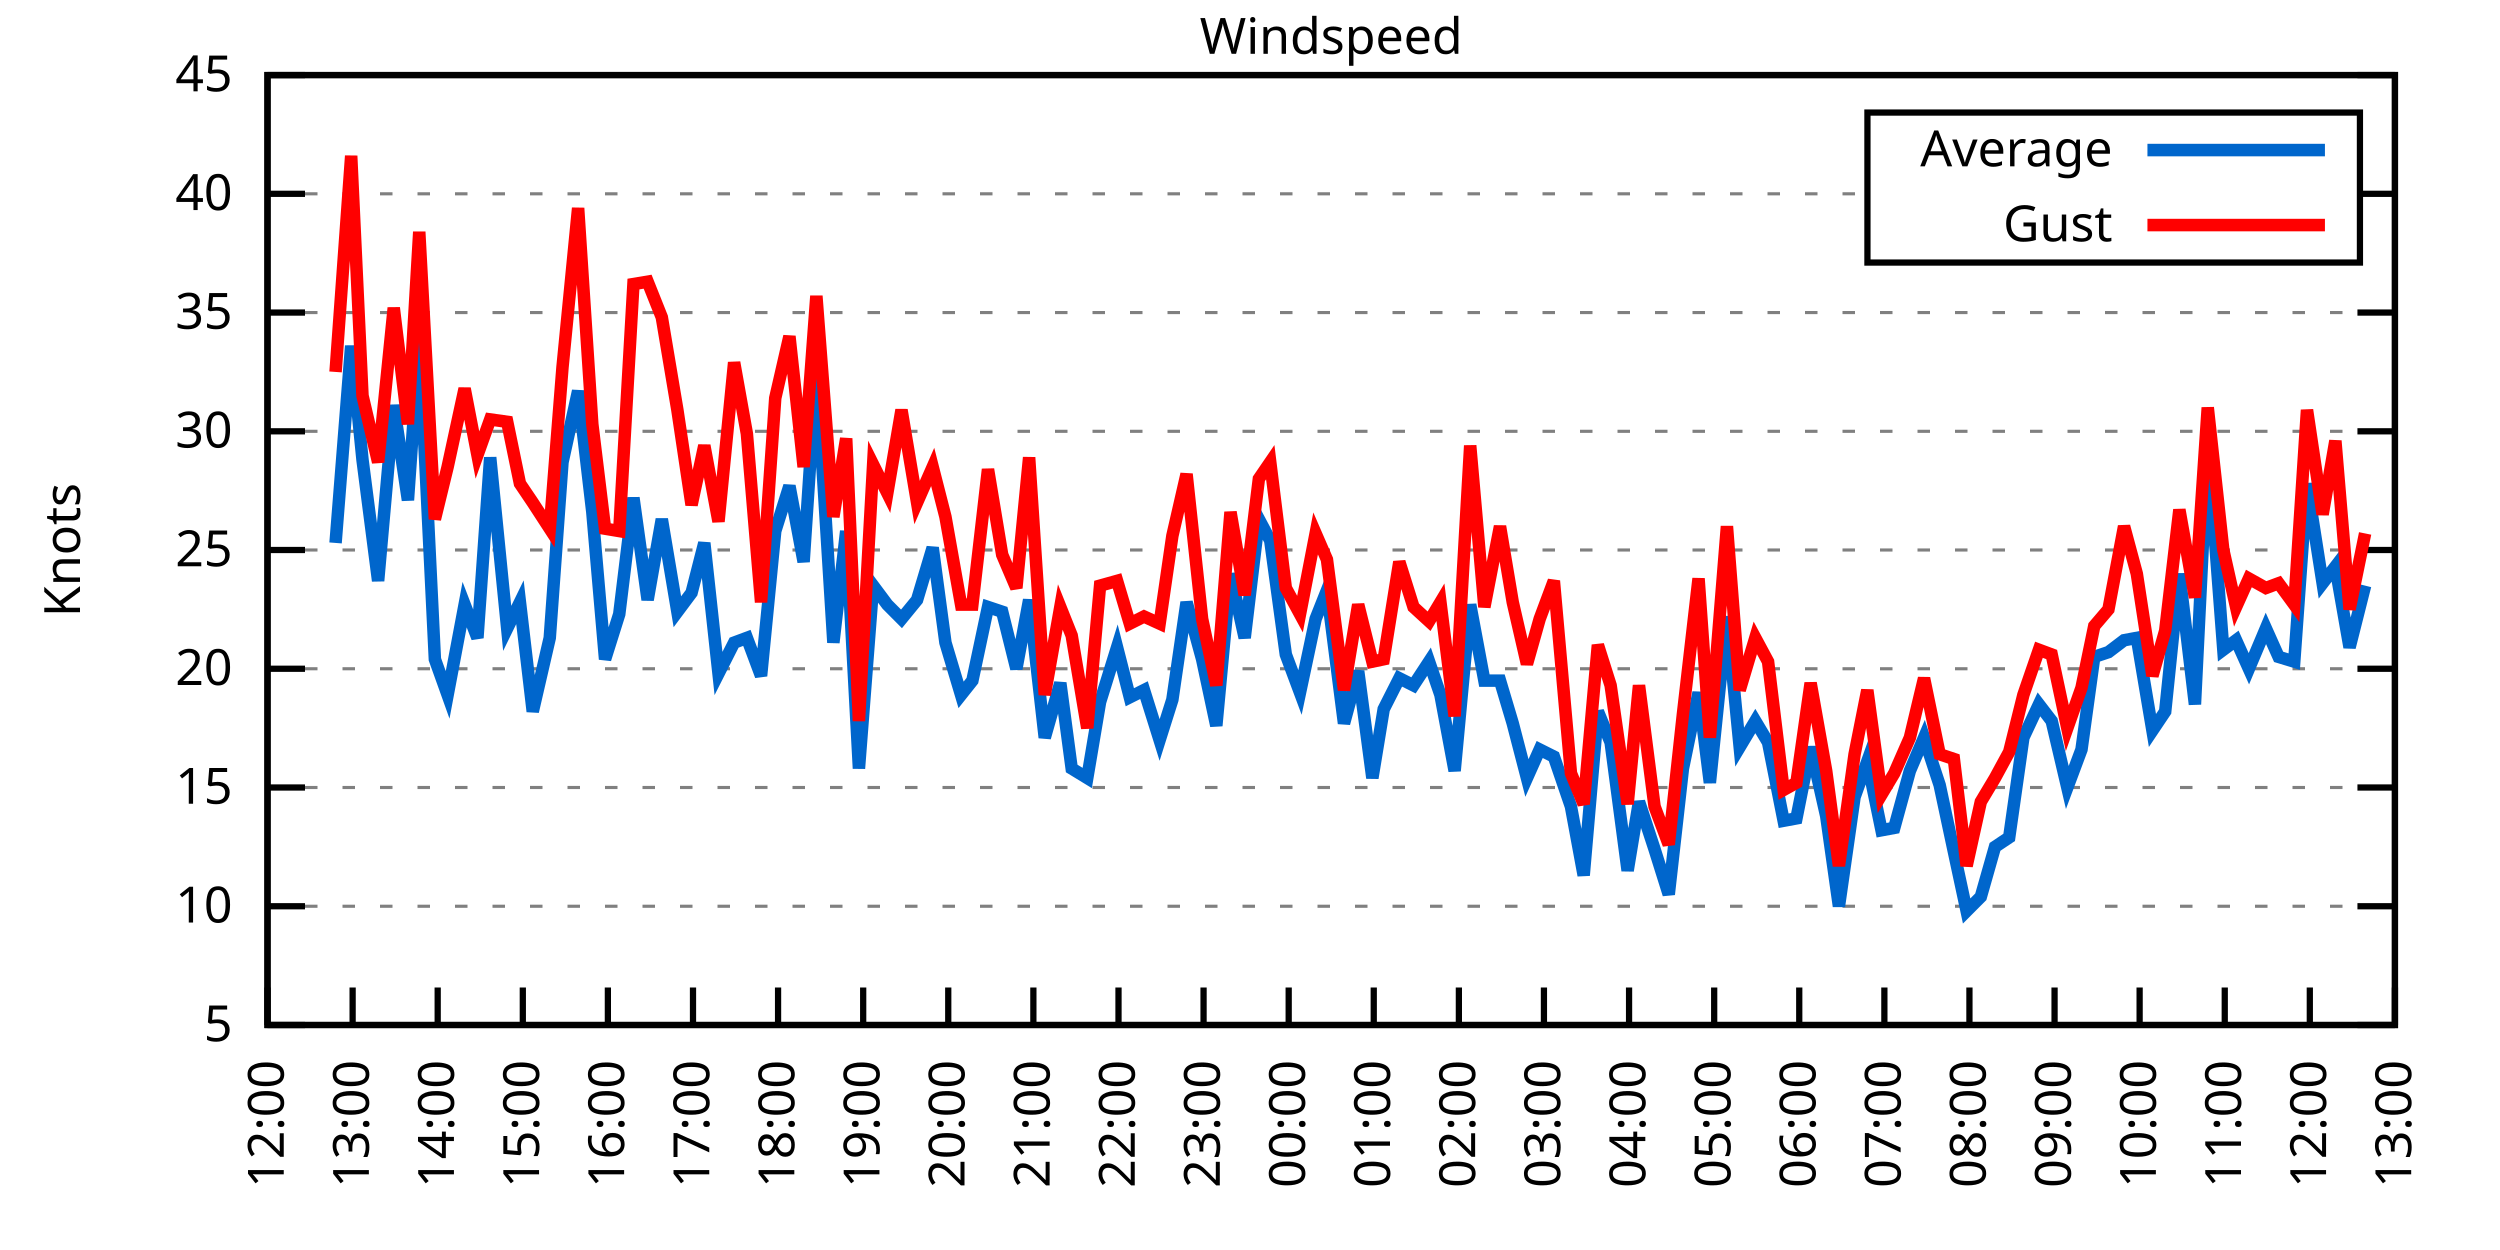
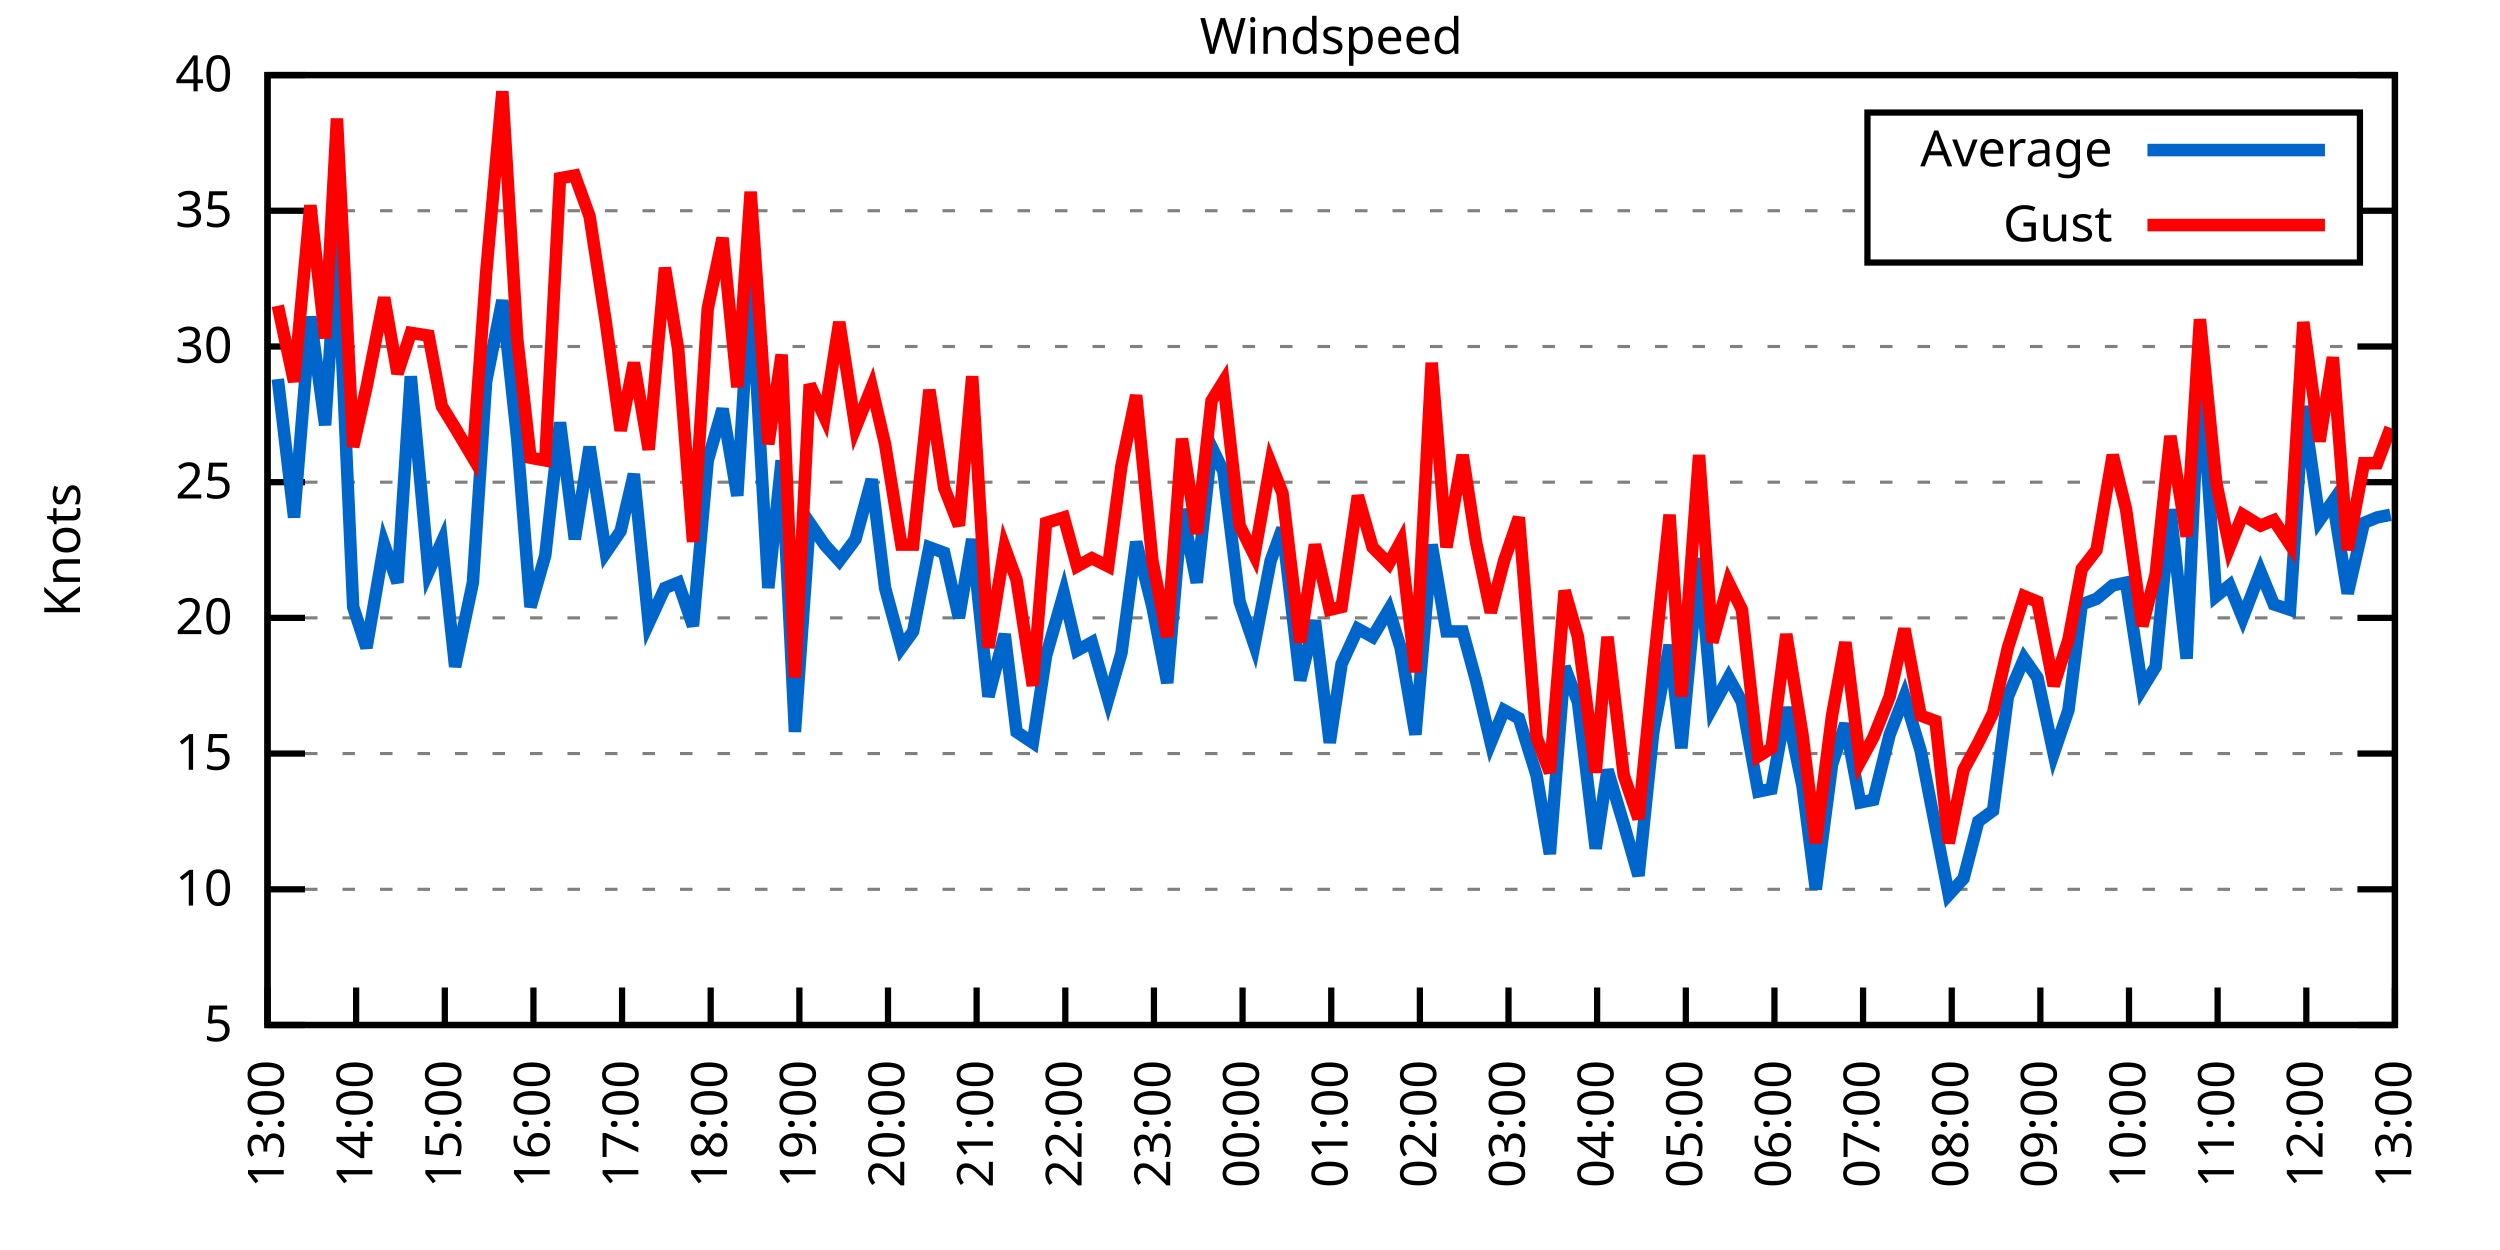
<svg xmlns="http://www.w3.org/2000/svg" xmlns:xlink="http://www.w3.org/1999/xlink" width="400" height="200" viewBox="0 0 400 200">
  <g id="gnuplot_canvas">
    <rect x="0" y="0" width="400" height="200" fill="none" />
    <defs>
      <circle id="gpDot" r="0.5" stroke-width="0.5" stroke="currentColor" />
      <path id="gpPt0" stroke-width="0.333" stroke="currentColor" d="M-1,0 h2 M0,-1 v2" />
      <path id="gpPt1" stroke-width="0.333" stroke="currentColor" d="M-1,-1 L1,1 M1,-1 L-1,1" />
      <path id="gpPt2" stroke-width="0.333" stroke="currentColor" d="M-1,0 L1,0 M0,-1 L0,1 M-1,-1 L1,1 M-1,1 L1,-1" />
      <rect id="gpPt3" stroke-width="0.333" stroke="currentColor" x="-1" y="-1" width="2" height="2" />
      <rect id="gpPt4" stroke-width="0.333" stroke="currentColor" fill="currentColor" x="-1" y="-1" width="2" height="2" />
      <circle id="gpPt5" stroke-width="0.333" stroke="currentColor" cx="0" cy="0" r="1" />
      <use xlink:href="#gpPt5" id="gpPt6" fill="currentColor" stroke="none" />
      <path id="gpPt7" stroke-width="0.333" stroke="currentColor" d="M0,-1.33 L-1.33,0.67 L1.33,0.67 z" />
      <use xlink:href="#gpPt7" id="gpPt8" fill="currentColor" stroke="none" />
      <use xlink:href="#gpPt7" id="gpPt9" stroke="currentColor" transform="rotate(180)" />
      <use xlink:href="#gpPt9" id="gpPt10" fill="currentColor" stroke="none" />
      <use xlink:href="#gpPt3" id="gpPt11" stroke="currentColor" transform="rotate(45)" />
      <use xlink:href="#gpPt11" id="gpPt12" fill="currentColor" stroke="none" />
      <path id="gpPt13" stroke-width="0.333" stroke="currentColor" d="M0,1.330 L1.265,0.411 L0.782,-1.067 L-0.782,-1.076 L-1.265,0.411 z" />
      <use xlink:href="#gpPt13" id="gpPt14" fill="currentColor" stroke="none" />
      <filter id="textbox" filterUnits="objectBoundingBox" x="0" y="0" height="1" width="1">
        <feFlood flood-color="white" flood-opacity="1" result="bgnd" />
        <feComposite in="SourceGraphic" in2="bgnd" operator="atop" />
      </filter>
      <filter id="greybox" filterUnits="objectBoundingBox" x="0" y="0" height="1" width="1">
        <feFlood flood-color="lightgrey" flood-opacity="1" result="grey" />
        <feComposite in="SourceGraphic" in2="grey" operator="atop" />
      </filter>
    </defs>
    <g fill="none" color="white" stroke="currentColor" stroke-width="1.00" stroke-linecap="butt" stroke-linejoin="miter">
</g>
    <g fill="none" color="black" stroke="currentColor" stroke-width="1.00" stroke-linecap="butt" stroke-linejoin="miter">
      <g stroke="none" shape-rendering="crispEdges">
        <polygon fill="rgb(255, 255, 255)" points="42.80,164.00 383.18,164.00 383.18,12.02 42.80,12.02 " />
      </g>
    </g>
    <g fill="none" color="black" stroke="currentColor" stroke-width="1.00" stroke-linecap="butt" stroke-linejoin="miter">
</g>
    <g fill="none" color="black" stroke="black" stroke-width="0.50" stroke-linecap="butt" stroke-linejoin="miter">
</g>
    <g fill="none" color="gray" stroke="currentColor" stroke-width="0.50" stroke-linecap="butt" stroke-linejoin="miter">
      <path stroke="gray" stroke-dasharray="2,4" class="gridline" d="M42.80,164.00 L383.19,164.00  " />
    </g>
    <g fill="none" color="gray" stroke="gray" stroke-width="1.00" stroke-linecap="butt" stroke-linejoin="miter">
</g>
    <g fill="none" color="black" stroke="currentColor" stroke-width="1.00" stroke-linecap="butt" stroke-linejoin="miter">
      <path stroke="black" d="M42.80,164.00 L48.80,164.00 M383.19,164.00 L377.19,164.00  " />
      <g transform="translate(37.20,166.60)" stroke="none" fill="black" font-family="Sans" font-size="8.00" text-anchor="end">
        <text>
          <tspan font-family="Sans"> 5</tspan>
        </text>
      </g>
    </g>
    <g fill="none" color="black" stroke="currentColor" stroke-width="1.00" stroke-linecap="butt" stroke-linejoin="miter">
</g>
    <g fill="none" color="black" stroke="black" stroke-width="0.50" stroke-linecap="butt" stroke-linejoin="miter">
</g>
    <g fill="none" color="gray" stroke="currentColor" stroke-width="0.50" stroke-linecap="butt" stroke-linejoin="miter">
-       <path stroke="gray" stroke-dasharray="2,4" class="gridline" d="M42.80,145.00 L383.19,145.00  " />
-     </g>
-     <g fill="none" color="gray" stroke="gray" stroke-width="1.00" stroke-linecap="butt" stroke-linejoin="miter">
- </g>
-     <g fill="none" color="black" stroke="currentColor" stroke-width="1.00" stroke-linecap="butt" stroke-linejoin="miter">
-       <path stroke="black" d="M42.80,145.00 L48.80,145.00 M383.19,145.00 L377.19,145.00  " />
-       <g transform="translate(37.20,147.60)" stroke="none" fill="black" font-family="Sans" font-size="8.00" text-anchor="end">
+       <path stroke="gray" stroke-dasharray="2,4" class="gridline" d="M42.80,142.29 L383.19,142.29  " />
+     </g>
+     <g fill="none" color="gray" stroke="gray" stroke-width="1.00" stroke-linecap="butt" stroke-linejoin="miter">
+ </g>
+     <g fill="none" color="black" stroke="currentColor" stroke-width="1.00" stroke-linecap="butt" stroke-linejoin="miter">
+       <path stroke="black" d="M42.80,142.29 L48.80,142.29 M383.19,142.29 L377.19,142.29  " />
+       <g transform="translate(37.20,144.89)" stroke="none" fill="black" font-family="Sans" font-size="8.00" text-anchor="end">
        <text>
          <tspan font-family="Sans"> 10</tspan>
        </text>
      </g>
    </g>
    <g fill="none" color="black" stroke="currentColor" stroke-width="1.00" stroke-linecap="butt" stroke-linejoin="miter">
</g>
    <g fill="none" color="black" stroke="black" stroke-width="0.50" stroke-linecap="butt" stroke-linejoin="miter">
</g>
    <g fill="none" color="gray" stroke="currentColor" stroke-width="0.50" stroke-linecap="butt" stroke-linejoin="miter">
-       <path stroke="gray" stroke-dasharray="2,4" class="gridline" d="M42.80,126.00 L383.19,126.00  " />
-     </g>
-     <g fill="none" color="gray" stroke="gray" stroke-width="1.00" stroke-linecap="butt" stroke-linejoin="miter">
- </g>
-     <g fill="none" color="black" stroke="currentColor" stroke-width="1.00" stroke-linecap="butt" stroke-linejoin="miter">
-       <path stroke="black" d="M42.80,126.00 L48.80,126.00 M383.19,126.00 L377.19,126.00  " />
-       <g transform="translate(37.20,128.60)" stroke="none" fill="black" font-family="Sans" font-size="8.00" text-anchor="end">
+       <path stroke="gray" stroke-dasharray="2,4" class="gridline" d="M42.80,120.57 L383.19,120.57  " />
+     </g>
+     <g fill="none" color="gray" stroke="gray" stroke-width="1.00" stroke-linecap="butt" stroke-linejoin="miter">
+ </g>
+     <g fill="none" color="black" stroke="currentColor" stroke-width="1.00" stroke-linecap="butt" stroke-linejoin="miter">
+       <path stroke="black" d="M42.80,120.57 L48.80,120.57 M383.19,120.57 L377.19,120.57  " />
+       <g transform="translate(37.20,123.17)" stroke="none" fill="black" font-family="Sans" font-size="8.00" text-anchor="end">
        <text>
          <tspan font-family="Sans"> 15</tspan>
        </text>
      </g>
    </g>
    <g fill="none" color="black" stroke="currentColor" stroke-width="1.00" stroke-linecap="butt" stroke-linejoin="miter">
</g>
    <g fill="none" color="black" stroke="black" stroke-width="0.50" stroke-linecap="butt" stroke-linejoin="miter">
</g>
    <g fill="none" color="gray" stroke="currentColor" stroke-width="0.50" stroke-linecap="butt" stroke-linejoin="miter">
-       <path stroke="gray" stroke-dasharray="2,4" class="gridline" d="M42.80,107.00 L383.19,107.00  " />
-     </g>
-     <g fill="none" color="gray" stroke="gray" stroke-width="1.00" stroke-linecap="butt" stroke-linejoin="miter">
- </g>
-     <g fill="none" color="black" stroke="currentColor" stroke-width="1.00" stroke-linecap="butt" stroke-linejoin="miter">
-       <path stroke="black" d="M42.80,107.00 L48.80,107.00 M383.19,107.00 L377.19,107.00  " />
-       <g transform="translate(37.20,109.60)" stroke="none" fill="black" font-family="Sans" font-size="8.00" text-anchor="end">
+       <path stroke="gray" stroke-dasharray="2,4" class="gridline" d="M42.80,98.86 L383.19,98.86  " />
+     </g>
+     <g fill="none" color="gray" stroke="gray" stroke-width="1.00" stroke-linecap="butt" stroke-linejoin="miter">
+ </g>
+     <g fill="none" color="black" stroke="currentColor" stroke-width="1.00" stroke-linecap="butt" stroke-linejoin="miter">
+       <path stroke="black" d="M42.80,98.86 L48.80,98.86 M383.19,98.86 L377.19,98.86  " />
+       <g transform="translate(37.20,101.46)" stroke="none" fill="black" font-family="Sans" font-size="8.00" text-anchor="end">
        <text>
          <tspan font-family="Sans"> 20</tspan>
        </text>
      </g>
    </g>
    <g fill="none" color="black" stroke="currentColor" stroke-width="1.00" stroke-linecap="butt" stroke-linejoin="miter">
</g>
    <g fill="none" color="black" stroke="black" stroke-width="0.50" stroke-linecap="butt" stroke-linejoin="miter">
</g>
    <g fill="none" color="gray" stroke="currentColor" stroke-width="0.50" stroke-linecap="butt" stroke-linejoin="miter">
-       <path stroke="gray" stroke-dasharray="2,4" class="gridline" d="M42.80,88.00 L383.19,88.00  " />
-     </g>
-     <g fill="none" color="gray" stroke="gray" stroke-width="1.00" stroke-linecap="butt" stroke-linejoin="miter">
- </g>
-     <g fill="none" color="black" stroke="currentColor" stroke-width="1.00" stroke-linecap="butt" stroke-linejoin="miter">
-       <path stroke="black" d="M42.80,88.00 L48.80,88.00 M383.19,88.00 L377.19,88.00  " />
-       <g transform="translate(37.20,90.60)" stroke="none" fill="black" font-family="Sans" font-size="8.00" text-anchor="end">
+       <path stroke="gray" stroke-dasharray="2,4" class="gridline" d="M42.80,77.15 L383.19,77.15  " />
+     </g>
+     <g fill="none" color="gray" stroke="gray" stroke-width="1.00" stroke-linecap="butt" stroke-linejoin="miter">
+ </g>
+     <g fill="none" color="black" stroke="currentColor" stroke-width="1.00" stroke-linecap="butt" stroke-linejoin="miter">
+       <path stroke="black" d="M42.80,77.15 L48.80,77.15 M383.19,77.15 L377.19,77.15  " />
+       <g transform="translate(37.20,79.75)" stroke="none" fill="black" font-family="Sans" font-size="8.00" text-anchor="end">
        <text>
          <tspan font-family="Sans"> 25</tspan>
        </text>
      </g>
    </g>
    <g fill="none" color="black" stroke="currentColor" stroke-width="1.00" stroke-linecap="butt" stroke-linejoin="miter">
</g>
    <g fill="none" color="black" stroke="black" stroke-width="0.50" stroke-linecap="butt" stroke-linejoin="miter">
</g>
    <g fill="none" color="gray" stroke="currentColor" stroke-width="0.50" stroke-linecap="butt" stroke-linejoin="miter">
-       <path stroke="gray" stroke-dasharray="2,4" class="gridline" d="M42.80,69.01 L383.19,69.01  " />
-     </g>
-     <g fill="none" color="gray" stroke="gray" stroke-width="1.00" stroke-linecap="butt" stroke-linejoin="miter">
- </g>
-     <g fill="none" color="black" stroke="currentColor" stroke-width="1.00" stroke-linecap="butt" stroke-linejoin="miter">
-       <path stroke="black" d="M42.80,69.01 L48.80,69.01 M383.19,69.01 L377.19,69.01  " />
-       <g transform="translate(37.20,71.61)" stroke="none" fill="black" font-family="Sans" font-size="8.00" text-anchor="end">
+       <path stroke="gray" stroke-dasharray="2,4" class="gridline" d="M42.80,55.44 L383.19,55.44  " />
+     </g>
+     <g fill="none" color="gray" stroke="gray" stroke-width="1.00" stroke-linecap="butt" stroke-linejoin="miter">
+ </g>
+     <g fill="none" color="black" stroke="currentColor" stroke-width="1.00" stroke-linecap="butt" stroke-linejoin="miter">
+       <path stroke="black" d="M42.80,55.44 L48.80,55.44 M383.19,55.44 L377.19,55.44  " />
+       <g transform="translate(37.20,58.04)" stroke="none" fill="black" font-family="Sans" font-size="8.00" text-anchor="end">
        <text>
          <tspan font-family="Sans"> 30</tspan>
        </text>
      </g>
    </g>
    <g fill="none" color="black" stroke="currentColor" stroke-width="1.00" stroke-linecap="butt" stroke-linejoin="miter">
</g>
    <g fill="none" color="black" stroke="black" stroke-width="0.50" stroke-linecap="butt" stroke-linejoin="miter">
</g>
    <g fill="none" color="gray" stroke="currentColor" stroke-width="0.50" stroke-linecap="butt" stroke-linejoin="miter">
-       <path stroke="gray" stroke-dasharray="2,4" class="gridline" d="M42.80,50.01 L383.19,50.01  " />
-     </g>
-     <g fill="none" color="gray" stroke="gray" stroke-width="1.00" stroke-linecap="butt" stroke-linejoin="miter">
- </g>
-     <g fill="none" color="black" stroke="currentColor" stroke-width="1.00" stroke-linecap="butt" stroke-linejoin="miter">
-       <path stroke="black" d="M42.80,50.01 L48.80,50.01 M383.19,50.01 L377.19,50.01  " />
-       <g transform="translate(37.20,52.61)" stroke="none" fill="black" font-family="Sans" font-size="8.00" text-anchor="end">
+       <path stroke="gray" stroke-dasharray="2,4" class="gridline" d="M42.80,33.72 L298.79,33.72 M377.59,33.72 L383.19,33.72  " />
+     </g>
+     <g fill="none" color="gray" stroke="gray" stroke-width="1.00" stroke-linecap="butt" stroke-linejoin="miter">
+ </g>
+     <g fill="none" color="black" stroke="currentColor" stroke-width="1.00" stroke-linecap="butt" stroke-linejoin="miter">
+       <path stroke="black" d="M42.80,33.72 L48.80,33.72 M383.19,33.72 L377.19,33.72  " />
+       <g transform="translate(37.20,36.32)" stroke="none" fill="black" font-family="Sans" font-size="8.00" text-anchor="end">
        <text>
          <tspan font-family="Sans"> 35</tspan>
-         </text>
-       </g>
-     </g>
-     <g fill="none" color="black" stroke="currentColor" stroke-width="1.00" stroke-linecap="butt" stroke-linejoin="miter">
- </g>
-     <g fill="none" color="black" stroke="black" stroke-width="0.50" stroke-linecap="butt" stroke-linejoin="miter">
- </g>
-     <g fill="none" color="gray" stroke="currentColor" stroke-width="0.50" stroke-linecap="butt" stroke-linejoin="miter">
-       <path stroke="gray" stroke-dasharray="2,4" class="gridline" d="M42.80,31.01 L298.79,31.01 M377.59,31.01 L383.19,31.01  " />
-     </g>
-     <g fill="none" color="gray" stroke="gray" stroke-width="1.00" stroke-linecap="butt" stroke-linejoin="miter">
- </g>
-     <g fill="none" color="black" stroke="currentColor" stroke-width="1.00" stroke-linecap="butt" stroke-linejoin="miter">
-       <path stroke="black" d="M42.80,31.01 L48.80,31.01 M383.19,31.01 L377.19,31.01  " />
-       <g transform="translate(37.20,33.61)" stroke="none" fill="black" font-family="Sans" font-size="8.00" text-anchor="end">
-         <text>
-           <tspan font-family="Sans"> 40</tspan>
        </text>
      </g>
    </g>
    <g fill="none" color="black" stroke="currentColor" stroke-width="1.00" stroke-linecap="butt" stroke-linejoin="miter">
</g>
    <g fill="none" color="black" stroke="black" stroke-width="0.50" stroke-linecap="butt" stroke-linejoin="miter">
</g>
    <g fill="none" color="gray" stroke="currentColor" stroke-width="0.50" stroke-linecap="butt" stroke-linejoin="miter">
      <path stroke="gray" stroke-dasharray="2,4" class="gridline" d="M42.80,12.01 L383.19,12.01  " />
    </g>
    <g fill="none" color="gray" stroke="gray" stroke-width="1.00" stroke-linecap="butt" stroke-linejoin="miter">
</g>
    <g fill="none" color="black" stroke="currentColor" stroke-width="1.00" stroke-linecap="butt" stroke-linejoin="miter">
      <path stroke="black" d="M42.80,12.01 L48.80,12.01 M383.19,12.01 L377.19,12.01  " />
      <g transform="translate(37.20,14.61)" stroke="none" fill="black" font-family="Sans" font-size="8.00" text-anchor="end">
        <text>
-           <tspan font-family="Sans"> 45</tspan>
+           <tspan font-family="Sans"> 40</tspan>
        </text>
      </g>
    </g>
    <g fill="none" color="black" stroke="currentColor" stroke-width="1.00" stroke-linecap="butt" stroke-linejoin="miter">
      <path stroke="black" d="M42.80,164.00 L42.80,158.00  " />
      <g transform="translate(45.40,169.60) rotate(270.00)" stroke="none" fill="black" font-family="Sans" font-size="8.00" text-anchor="end">
        <text>
-           <tspan font-family="Sans">12:00</tspan>
-         </text>
-       </g>
-     </g>
-     <g fill="none" color="black" stroke="currentColor" stroke-width="1.00" stroke-linecap="butt" stroke-linejoin="miter">
-       <path stroke="black" d="M56.42,164.00 L56.42,158.00  " />
-       <g transform="translate(59.02,169.60) rotate(270.00)" stroke="none" fill="black" font-family="Sans" font-size="8.00" text-anchor="end">
-         <text>
          <tspan font-family="Sans">13:00</tspan>
        </text>
      </g>
    </g>
    <g fill="none" color="black" stroke="currentColor" stroke-width="1.00" stroke-linecap="butt" stroke-linejoin="miter">
-       <path stroke="black" d="M70.03,164.00 L70.03,158.00  " />
-       <g transform="translate(72.63,169.60) rotate(270.00)" stroke="none" fill="black" font-family="Sans" font-size="8.00" text-anchor="end">
+       <path stroke="black" d="M56.98,164.00 L56.98,158.00  " />
+       <g transform="translate(59.58,169.60) rotate(270.00)" stroke="none" fill="black" font-family="Sans" font-size="8.00" text-anchor="end">
        <text>
          <tspan font-family="Sans">14:00</tspan>
        </text>
      </g>
    </g>
    <g fill="none" color="black" stroke="currentColor" stroke-width="1.00" stroke-linecap="butt" stroke-linejoin="miter">
-       <path stroke="black" d="M83.65,164.00 L83.65,158.00  " />
-       <g transform="translate(86.25,169.60) rotate(270.00)" stroke="none" fill="black" font-family="Sans" font-size="8.00" text-anchor="end">
+       <path stroke="black" d="M71.17,164.00 L71.17,158.00  " />
+       <g transform="translate(73.77,169.60) rotate(270.00)" stroke="none" fill="black" font-family="Sans" font-size="8.00" text-anchor="end">
        <text>
          <tspan font-family="Sans">15:00</tspan>
        </text>
      </g>
    </g>
    <g fill="none" color="black" stroke="currentColor" stroke-width="1.00" stroke-linecap="butt" stroke-linejoin="miter">
-       <path stroke="black" d="M97.26,164.00 L97.26,158.00  " />
-       <g transform="translate(99.86,169.60) rotate(270.00)" stroke="none" fill="black" font-family="Sans" font-size="8.00" text-anchor="end">
+       <path stroke="black" d="M85.35,164.00 L85.35,158.00  " />
+       <g transform="translate(87.95,169.60) rotate(270.00)" stroke="none" fill="black" font-family="Sans" font-size="8.00" text-anchor="end">
        <text>
          <tspan font-family="Sans">16:00</tspan>
        </text>
      </g>
    </g>
    <g fill="none" color="black" stroke="currentColor" stroke-width="1.00" stroke-linecap="butt" stroke-linejoin="miter">
-       <path stroke="black" d="M110.88,164.00 L110.88,158.00  " />
-       <g transform="translate(113.48,169.60) rotate(270.00)" stroke="none" fill="black" font-family="Sans" font-size="8.00" text-anchor="end">
+       <path stroke="black" d="M99.53,164.00 L99.53,158.00  " />
+       <g transform="translate(102.13,169.60) rotate(270.00)" stroke="none" fill="black" font-family="Sans" font-size="8.00" text-anchor="end">
        <text>
          <tspan font-family="Sans">17:00</tspan>
        </text>
      </g>
    </g>
    <g fill="none" color="black" stroke="currentColor" stroke-width="1.00" stroke-linecap="butt" stroke-linejoin="miter">
-       <path stroke="black" d="M124.49,164.00 L124.49,158.00  " />
-       <g transform="translate(127.09,169.60) rotate(270.00)" stroke="none" fill="black" font-family="Sans" font-size="8.00" text-anchor="end">
+       <path stroke="black" d="M113.71,164.00 L113.71,158.00  " />
+       <g transform="translate(116.31,169.60) rotate(270.00)" stroke="none" fill="black" font-family="Sans" font-size="8.00" text-anchor="end">
        <text>
          <tspan font-family="Sans">18:00</tspan>
        </text>
      </g>
    </g>
    <g fill="none" color="black" stroke="currentColor" stroke-width="1.00" stroke-linecap="butt" stroke-linejoin="miter">
-       <path stroke="black" d="M138.11,164.00 L138.11,158.00  " />
-       <g transform="translate(140.71,169.60) rotate(270.00)" stroke="none" fill="black" font-family="Sans" font-size="8.00" text-anchor="end">
+       <path stroke="black" d="M127.90,164.00 L127.90,158.00  " />
+       <g transform="translate(130.50,169.60) rotate(270.00)" stroke="none" fill="black" font-family="Sans" font-size="8.00" text-anchor="end">
        <text>
          <tspan font-family="Sans">19:00</tspan>
        </text>
      </g>
    </g>
    <g fill="none" color="black" stroke="currentColor" stroke-width="1.00" stroke-linecap="butt" stroke-linejoin="miter">
-       <path stroke="black" d="M151.72,164.00 L151.72,158.00  " />
-       <g transform="translate(154.32,169.60) rotate(270.00)" stroke="none" fill="black" font-family="Sans" font-size="8.00" text-anchor="end">
+       <path stroke="black" d="M142.08,164.00 L142.08,158.00  " />
+       <g transform="translate(144.68,169.60) rotate(270.00)" stroke="none" fill="black" font-family="Sans" font-size="8.00" text-anchor="end">
        <text>
          <tspan font-family="Sans">20:00</tspan>
        </text>
      </g>
    </g>
    <g fill="none" color="black" stroke="currentColor" stroke-width="1.00" stroke-linecap="butt" stroke-linejoin="miter">
-       <path stroke="black" d="M165.34,164.00 L165.34,158.00  " />
-       <g transform="translate(167.94,169.60) rotate(270.00)" stroke="none" fill="black" font-family="Sans" font-size="8.00" text-anchor="end">
+       <path stroke="black" d="M156.26,164.00 L156.26,158.00  " />
+       <g transform="translate(158.86,169.60) rotate(270.00)" stroke="none" fill="black" font-family="Sans" font-size="8.00" text-anchor="end">
        <text>
          <tspan font-family="Sans">21:00</tspan>
        </text>
      </g>
    </g>
    <g fill="none" color="black" stroke="currentColor" stroke-width="1.00" stroke-linecap="butt" stroke-linejoin="miter">
-       <path stroke="black" d="M178.96,164.00 L178.96,158.00  " />
-       <g transform="translate(181.56,169.60) rotate(270.00)" stroke="none" fill="black" font-family="Sans" font-size="8.00" text-anchor="end">
+       <path stroke="black" d="M170.45,164.00 L170.45,158.00  " />
+       <g transform="translate(173.05,169.60) rotate(270.00)" stroke="none" fill="black" font-family="Sans" font-size="8.00" text-anchor="end">
        <text>
          <tspan font-family="Sans">22:00</tspan>
        </text>
      </g>
    </g>
    <g fill="none" color="black" stroke="currentColor" stroke-width="1.00" stroke-linecap="butt" stroke-linejoin="miter">
-       <path stroke="black" d="M192.57,164.00 L192.57,158.00  " />
-       <g transform="translate(195.17,169.60) rotate(270.00)" stroke="none" fill="black" font-family="Sans" font-size="8.00" text-anchor="end">
+       <path stroke="black" d="M184.63,164.00 L184.63,158.00  " />
+       <g transform="translate(187.23,169.60) rotate(270.00)" stroke="none" fill="black" font-family="Sans" font-size="8.00" text-anchor="end">
        <text>
          <tspan font-family="Sans">23:00</tspan>
        </text>
      </g>
    </g>
    <g fill="none" color="black" stroke="currentColor" stroke-width="1.00" stroke-linecap="butt" stroke-linejoin="miter">
-       <path stroke="black" d="M206.19,164.00 L206.19,158.00  " />
-       <g transform="translate(208.79,169.60) rotate(270.00)" stroke="none" fill="black" font-family="Sans" font-size="8.00" text-anchor="end">
+       <path stroke="black" d="M198.81,164.00 L198.81,158.00  " />
+       <g transform="translate(201.41,169.60) rotate(270.00)" stroke="none" fill="black" font-family="Sans" font-size="8.00" text-anchor="end">
        <text>
          <tspan font-family="Sans">00:00</tspan>
        </text>
      </g>
    </g>
    <g fill="none" color="black" stroke="currentColor" stroke-width="1.00" stroke-linecap="butt" stroke-linejoin="miter">
-       <path stroke="black" d="M219.80,164.00 L219.80,158.00  " />
-       <g transform="translate(222.40,169.60) rotate(270.00)" stroke="none" fill="black" font-family="Sans" font-size="8.00" text-anchor="end">
+       <path stroke="black" d="M213.00,164.00 L213.00,158.00  " />
+       <g transform="translate(215.60,169.60) rotate(270.00)" stroke="none" fill="black" font-family="Sans" font-size="8.00" text-anchor="end">
        <text>
          <tspan font-family="Sans">01:00</tspan>
        </text>
      </g>
    </g>
    <g fill="none" color="black" stroke="currentColor" stroke-width="1.00" stroke-linecap="butt" stroke-linejoin="miter">
-       <path stroke="black" d="M233.42,164.00 L233.42,158.00  " />
-       <g transform="translate(236.02,169.60) rotate(270.00)" stroke="none" fill="black" font-family="Sans" font-size="8.00" text-anchor="end">
+       <path stroke="black" d="M227.18,164.00 L227.18,158.00  " />
+       <g transform="translate(229.78,169.60) rotate(270.00)" stroke="none" fill="black" font-family="Sans" font-size="8.00" text-anchor="end">
        <text>
          <tspan font-family="Sans">02:00</tspan>
        </text>
      </g>
    </g>
    <g fill="none" color="black" stroke="currentColor" stroke-width="1.00" stroke-linecap="butt" stroke-linejoin="miter">
-       <path stroke="black" d="M247.03,164.00 L247.03,158.00  " />
-       <g transform="translate(249.63,169.60) rotate(270.00)" stroke="none" fill="black" font-family="Sans" font-size="8.00" text-anchor="end">
+       <path stroke="black" d="M241.36,164.00 L241.36,158.00  " />
+       <g transform="translate(243.96,169.60) rotate(270.00)" stroke="none" fill="black" font-family="Sans" font-size="8.00" text-anchor="end">
        <text>
          <tspan font-family="Sans">03:00</tspan>
        </text>
      </g>
    </g>
    <g fill="none" color="black" stroke="currentColor" stroke-width="1.00" stroke-linecap="butt" stroke-linejoin="miter">
-       <path stroke="black" d="M260.65,164.00 L260.65,158.00  " />
-       <g transform="translate(263.25,169.60) rotate(270.00)" stroke="none" fill="black" font-family="Sans" font-size="8.00" text-anchor="end">
+       <path stroke="black" d="M255.54,164.00 L255.54,158.00  " />
+       <g transform="translate(258.14,169.60) rotate(270.00)" stroke="none" fill="black" font-family="Sans" font-size="8.00" text-anchor="end">
        <text>
          <tspan font-family="Sans">04:00</tspan>
        </text>
      </g>
    </g>
    <g fill="none" color="black" stroke="currentColor" stroke-width="1.00" stroke-linecap="butt" stroke-linejoin="miter">
-       <path stroke="black" d="M274.27,164.00 L274.27,158.00  " />
-       <g transform="translate(276.87,169.60) rotate(270.00)" stroke="none" fill="black" font-family="Sans" font-size="8.00" text-anchor="end">
+       <path stroke="black" d="M269.73,164.00 L269.73,158.00  " />
+       <g transform="translate(272.33,169.60) rotate(270.00)" stroke="none" fill="black" font-family="Sans" font-size="8.00" text-anchor="end">
        <text>
          <tspan font-family="Sans">05:00</tspan>
        </text>
      </g>
    </g>
    <g fill="none" color="black" stroke="currentColor" stroke-width="1.00" stroke-linecap="butt" stroke-linejoin="miter">
-       <path stroke="black" d="M287.88,164.00 L287.88,158.00  " />
-       <g transform="translate(290.48,169.60) rotate(270.00)" stroke="none" fill="black" font-family="Sans" font-size="8.00" text-anchor="end">
+       <path stroke="black" d="M283.91,164.00 L283.91,158.00  " />
+       <g transform="translate(286.51,169.60) rotate(270.00)" stroke="none" fill="black" font-family="Sans" font-size="8.00" text-anchor="end">
        <text>
          <tspan font-family="Sans">06:00</tspan>
        </text>
      </g>
    </g>
    <g fill="none" color="black" stroke="currentColor" stroke-width="1.00" stroke-linecap="butt" stroke-linejoin="miter">
-       <path stroke="black" d="M301.50,164.00 L301.50,158.00  " />
-       <g transform="translate(304.10,169.60) rotate(270.00)" stroke="none" fill="black" font-family="Sans" font-size="8.00" text-anchor="end">
+       <path stroke="black" d="M298.09,164.00 L298.09,158.00  " />
+       <g transform="translate(300.69,169.60) rotate(270.00)" stroke="none" fill="black" font-family="Sans" font-size="8.00" text-anchor="end">
        <text>
          <tspan font-family="Sans">07:00</tspan>
        </text>
      </g>
    </g>
    <g fill="none" color="black" stroke="currentColor" stroke-width="1.00" stroke-linecap="butt" stroke-linejoin="miter">
-       <path stroke="black" d="M315.11,164.00 L315.11,158.00  " />
-       <g transform="translate(317.71,169.60) rotate(270.00)" stroke="none" fill="black" font-family="Sans" font-size="8.00" text-anchor="end">
+       <path stroke="black" d="M312.28,164.00 L312.28,158.00  " />
+       <g transform="translate(314.88,169.60) rotate(270.00)" stroke="none" fill="black" font-family="Sans" font-size="8.00" text-anchor="end">
        <text>
          <tspan font-family="Sans">08:00</tspan>
        </text>
      </g>
    </g>
    <g fill="none" color="black" stroke="currentColor" stroke-width="1.00" stroke-linecap="butt" stroke-linejoin="miter">
-       <path stroke="black" d="M328.73,164.00 L328.73,158.00  " />
-       <g transform="translate(331.33,169.60) rotate(270.00)" stroke="none" fill="black" font-family="Sans" font-size="8.00" text-anchor="end">
+       <path stroke="black" d="M326.46,164.00 L326.46,158.00  " />
+       <g transform="translate(329.06,169.60) rotate(270.00)" stroke="none" fill="black" font-family="Sans" font-size="8.00" text-anchor="end">
        <text>
          <tspan font-family="Sans">09:00</tspan>
        </text>
      </g>
    </g>
    <g fill="none" color="black" stroke="currentColor" stroke-width="1.00" stroke-linecap="butt" stroke-linejoin="miter">
-       <path stroke="black" d="M342.34,164.00 L342.34,158.00  " />
-       <g transform="translate(344.94,169.60) rotate(270.00)" stroke="none" fill="black" font-family="Sans" font-size="8.00" text-anchor="end">
+       <path stroke="black" d="M340.64,164.00 L340.64,158.00  " />
+       <g transform="translate(343.24,169.60) rotate(270.00)" stroke="none" fill="black" font-family="Sans" font-size="8.00" text-anchor="end">
        <text>
          <tspan font-family="Sans">10:00</tspan>
        </text>
      </g>
    </g>
    <g fill="none" color="black" stroke="currentColor" stroke-width="1.00" stroke-linecap="butt" stroke-linejoin="miter">
-       <path stroke="black" d="M355.96,164.00 L355.96,158.00  " />
-       <g transform="translate(358.56,169.60) rotate(270.00)" stroke="none" fill="black" font-family="Sans" font-size="8.00" text-anchor="end">
+       <path stroke="black" d="M354.82,164.00 L354.82,158.00  " />
+       <g transform="translate(357.42,169.60) rotate(270.00)" stroke="none" fill="black" font-family="Sans" font-size="8.00" text-anchor="end">
        <text>
          <tspan font-family="Sans">11:00</tspan>
        </text>
      </g>
    </g>
    <g fill="none" color="black" stroke="currentColor" stroke-width="1.00" stroke-linecap="butt" stroke-linejoin="miter">
-       <path stroke="black" d="M369.57,164.00 L369.57,158.00  " />
-       <g transform="translate(372.17,169.60) rotate(270.00)" stroke="none" fill="black" font-family="Sans" font-size="8.00" text-anchor="end">
+       <path stroke="black" d="M369.01,164.00 L369.01,158.00  " />
+       <g transform="translate(371.61,169.60) rotate(270.00)" stroke="none" fill="black" font-family="Sans" font-size="8.00" text-anchor="end">
        <text>
          <tspan font-family="Sans">12:00</tspan>
        </text>
      </g>
    </g>
    <g fill="none" color="black" stroke="currentColor" stroke-width="1.00" stroke-linecap="butt" stroke-linejoin="miter">
      <path stroke="black" d="M383.19,164.00 L383.19,158.00  " />
      <g transform="translate(385.79,169.60) rotate(270.00)" stroke="none" fill="black" font-family="Sans" font-size="8.00" text-anchor="end">
        <text>
          <tspan font-family="Sans">13:00</tspan>
        </text>
      </g>
    </g>
    <g fill="none" color="black" stroke="currentColor" stroke-width="1.00" stroke-linecap="butt" stroke-linejoin="miter">
</g>
    <g fill="none" color="black" stroke="currentColor" stroke-width="1.00" stroke-linecap="butt" stroke-linejoin="miter">
      <path stroke="black" d="M42.80,12.01 L42.80,164.00 L383.19,164.00 L383.19,12.01 L42.80,12.01 Z  " />
    </g>
    <g fill="none" color="black" stroke="currentColor" stroke-width="1.00" stroke-linecap="butt" stroke-linejoin="miter">
</g>
    <g fill="none" color="black" stroke="currentColor" stroke-width="1.00" stroke-linecap="butt" stroke-linejoin="miter">
      <path stroke="black" d="M298.79,42.01 L298.79,18.01 L377.59,18.01 L377.59,42.01 L298.79,42.01 Z  " />
    </g>
    <g id="Windspeed_plot_1">
      <g fill="none" color="white" stroke="black" stroke-width="2.00" stroke-linecap="butt" stroke-linejoin="miter">
</g>
      <g fill="none" color="black" stroke="currentColor" stroke-width="2.00" stroke-linecap="butt" stroke-linejoin="miter">
        <g transform="translate(337.99,26.61)" stroke="none" fill="black" font-family="Sans" font-size="8.00" text-anchor="end">
          <text>
            <tspan font-family="Sans">Average</tspan>
          </text>
        </g>
      </g>
      <g fill="none" color="black" stroke="currentColor" stroke-width="2.00" stroke-linecap="butt" stroke-linejoin="miter">
-         <path stroke="rgb(  0, 102, 204)" d="M343.59,24.01 L371.99,24.01 M53.69,86.87 L56.19,55.33 L58.00,73.57 L60.50,92.94 L63.00,64.83 L65.27,80.03   L67.08,54.19 L69.58,105.48 L71.62,111.18 L74.34,96.74 L76.39,102.06 L78.43,73.19 L81.15,100.54 L83.19,96.36   L85.24,113.84 L87.96,102.06 L90.00,73.95 L92.50,62.55 L94.77,81.93 L96.81,105.48 L99.08,98.26 L101.35,79.65   L103.62,95.98 L105.89,83.07 L108.38,97.88 L110.65,94.84 L112.69,86.87 L114.96,107.76 L117.46,102.82 L119.50,102.06   L121.77,108.14 L124.04,84.97 L126.31,77.75 L128.58,89.90 L130.62,59.13 L133.34,102.82 L135.39,84.97 L137.43,122.96   L139.70,93.70 L141.97,96.74 L144.24,99.02 L146.73,95.98 L149.23,87.63 L151.27,102.82 L153.77,111.18 L155.58,108.90   L158.08,97.12 L160.35,97.88 L162.62,107.00 L164.66,95.98 L167.16,118.02 L169.65,109.28 L171.47,122.96 L173.96,124.48   L176.01,112.32 L178.73,103.58 L180.77,111.56 L183.04,110.42 L185.54,118.40 L187.58,111.94 L189.85,96.36 L192.34,105.48   L194.61,116.12 L196.88,91.80 L199.15,102.06 L201.42,83.07 L203.24,86.49 L205.73,104.72 L208.00,110.80 L210.50,99.02   L212.31,94.46 L215.04,115.74 L217.31,107.38 L219.58,124.48 L221.39,113.46 L223.89,108.52 L226.16,109.66 L228.65,105.86   L230.47,111.18 L232.74,123.34 L235.23,96.74 L237.50,108.90 L240.00,108.90 L242.04,115.74 L244.31,124.48 L246.35,119.92   L248.62,121.06 L251.35,129.04 L253.39,140.06 L255.66,113.84 L257.70,118.78 L260.42,139.30 L262.24,128.28 L264.73,135.88   L267.00,143.10 L269.27,122.96 L271.77,110.80 L273.58,125.24 L276.31,98.64 L278.35,119.54 L280.85,115.36 L282.89,118.78   L285.38,131.32 L287.43,130.94 L289.70,119.54 L292.19,130.56 L294.23,145.00 L296.73,127.52 L298.77,121.82 L301.04,132.84   L303.08,132.46 L305.58,123.34 L307.85,118.02 L310.35,125.62 L312.62,136.26 L314.66,145.76 L316.93,143.48 L319.20,135.50   L321.47,133.98 L323.74,118.02 L326.23,112.70 L328.27,115.36 L330.77,126.00 L333.04,119.92 L335.08,105.10 L337.35,104.34   L339.85,102.44 L341.89,102.06 L344.39,116.88 L346.43,113.84 L348.70,91.80 L351.19,112.70 L353.24,71.29 L355.73,103.96   L357.77,102.44 L359.82,107.00 L362.54,100.54 L364.58,105.10 L367.08,105.86 L369.12,77.37 L371.62,93.32 L373.66,90.66   L375.93,103.58 L378.42,93.70  " />
+         <path stroke="rgb(  0, 102, 204)" d="M343.59,24.01 L371.99,24.01 M44.45,60.65 L47.05,82.79 L49.66,50.66 L52.02,68.03 L53.91,38.50 L56.51,97.12   L58.64,103.64 L61.47,87.14 L63.60,93.22 L65.73,60.21 L68.57,91.48 L70.69,86.70 L72.82,106.68 L75.66,93.22   L77.78,61.08 L80.38,48.05 L82.75,70.20 L84.88,97.12 L87.24,88.87 L89.60,67.59 L91.97,86.27 L94.33,71.50   L96.93,88.44 L99.30,84.97 L101.42,75.85 L103.79,99.73 L106.39,94.08 L108.51,93.22 L110.88,100.16 L113.24,73.67   L115.61,65.42 L117.97,79.32 L120.10,44.15 L122.93,94.08 L125.06,73.67 L127.19,117.10 L129.55,83.66 L131.92,87.14   L134.28,89.74 L136.88,86.27 L139.48,76.71 L141.61,94.08 L144.21,103.64 L146.10,101.03 L148.70,87.57 L151.06,88.44   L153.43,98.86 L155.55,86.27 L158.15,111.45 L160.75,101.47 L162.65,117.10 L165.25,118.84 L167.37,104.94 L170.21,94.95   L172.34,104.07 L174.70,102.77 L177.30,111.89 L179.43,104.51 L181.79,86.70 L184.39,97.12 L186.76,109.28 L189.12,81.49   L191.48,93.22 L193.85,71.50 L195.74,75.41 L198.34,96.26 L200.70,103.20 L203.30,89.74 L205.19,84.53 L208.03,108.85   L210.39,99.30 L212.76,118.84 L214.65,106.24 L217.25,100.60 L219.61,101.90 L222.21,97.56 L224.10,103.64 L226.47,117.53   L229.07,87.14 L231.43,101.03 L234.03,101.03 L236.16,108.85 L238.52,118.84 L240.65,113.63 L243.02,114.93 L245.85,124.05   L247.98,136.64 L250.34,106.68 L252.47,112.32 L255.31,135.77 L257.20,123.18 L259.80,131.86 L262.16,140.12 L264.53,117.10   L267.13,103.20 L269.02,119.71 L271.85,89.31 L273.98,113.19 L276.58,108.42 L278.71,112.32 L281.31,126.65 L283.44,126.22   L285.80,113.19 L288.40,125.79 L290.53,142.29 L293.13,122.31 L295.26,115.80 L297.62,128.39 L299.75,127.96 L302.35,117.53   L304.71,111.45 L307.31,120.14 L309.68,132.30 L311.80,143.16 L314.17,140.55 L316.53,131.43 L318.89,129.69 L321.26,111.45   L323.86,105.38 L325.99,108.42 L328.59,120.57 L330.95,113.63 L333.08,96.69 L335.44,95.82 L338.04,93.65 L340.17,93.22   L342.77,110.15 L344.90,106.68 L347.26,81.49 L349.86,105.38 L351.99,58.04 L354.59,95.39 L356.72,93.65 L358.84,98.86   L361.68,91.48 L363.81,96.69 L366.41,97.56 L368.53,64.99 L371.13,83.23 L373.26,80.19 L375.63,94.95 L378.23,83.66   L380.35,82.79 L382.48,82.36  " />
      </g>
    </g>
    <g id="Windspeed_plot_2">
      <g fill="none" color="black" stroke="currentColor" stroke-width="2.00" stroke-linecap="butt" stroke-linejoin="miter">
        <g transform="translate(337.99,38.61)" stroke="none" fill="black" font-family="Sans" font-size="8.00" text-anchor="end">
          <text>
            <tspan font-family="Sans">Gust</tspan>
          </text>
        </g>
      </g>
      <g fill="none" color="black" stroke="currentColor" stroke-width="2.00" stroke-linecap="butt" stroke-linejoin="miter">
-         <path stroke="rgb(255,   0,   0)" d="M343.59,36.01 L371.99,36.01 M53.69,59.51 L56.19,24.93 L58.00,63.31 L60.50,73.95 L63.00,49.25 L65.27,67.87   L67.08,37.09 L69.58,83.07 L71.62,74.71 L74.34,62.17 L76.39,72.81 L78.43,67.11 L81.15,67.49 L83.19,77.37   L85.24,80.41 L87.96,84.59 L90.00,58.75 L92.50,33.29 L94.77,67.87 L96.81,84.59 L99.08,84.97 L101.35,45.45   L103.62,45.07 L105.89,50.77 L108.38,65.59 L110.65,80.79 L112.69,71.29 L114.96,83.45 L117.46,57.99 L119.50,69.39   L121.77,96.36 L124.04,63.69 L126.31,53.81 L128.58,74.71 L130.62,47.35 L133.34,82.69 L135.39,70.15 L137.43,115.36   L139.70,74.33 L141.97,78.89 L144.24,65.59 L146.73,80.41 L149.23,74.71 L151.27,82.69 L153.77,96.74 L155.58,96.74   L158.08,75.09 L160.35,88.76 L162.62,94.08 L164.66,73.19 L167.16,111.18 L169.65,97.12 L171.47,101.68 L173.96,116.50   L176.01,93.70 L178.73,92.94 L180.77,99.78 L183.04,98.64 L185.54,99.78 L187.58,85.73 L189.85,75.85 L192.34,99.02   L194.61,109.66 L196.88,81.93 L199.15,95.22 L201.42,76.61 L203.24,73.95 L205.73,94.08 L208.00,98.26 L210.50,85.35   L212.31,89.52 L215.04,110.42 L217.31,96.74 L219.58,105.86 L221.39,105.48 L223.89,89.90 L226.16,97.12 L228.65,99.40   L230.47,96.36 L232.74,114.60 L235.23,71.29 L237.50,97.12 L240.00,84.21 L242.04,96.36 L244.31,106.24 L246.35,99.02   L248.62,92.94 L251.35,123.72 L253.39,128.66 L255.66,103.20 L257.70,109.66 L260.42,128.66 L262.24,109.66 L264.73,129.04   L267.00,135.12 L269.27,114.22 L271.77,92.56 L273.58,118.02 L276.31,84.21 L278.35,110.42 L280.85,102.06 L282.89,105.86   L285.38,126.38 L287.43,125.24 L289.70,109.28 L292.19,123.34 L294.23,138.54 L296.73,120.68 L298.77,110.42 L301.04,127.14   L303.08,123.72 L305.58,118.02 L307.85,108.52 L310.35,120.68 L312.62,121.44 L314.66,138.54 L316.93,128.28 L319.20,124.48   L321.47,120.30 L323.74,111.18 L326.23,103.96 L328.27,104.72 L330.77,116.50 L333.04,110.04 L335.08,100.16 L337.35,97.50   L339.85,84.21 L341.89,91.80 L344.39,108.14 L346.43,100.92 L348.70,81.55 L351.19,95.60 L353.24,65.21 L355.73,88.00   L357.77,97.12 L359.82,92.56 L362.54,94.08 L364.58,93.32 L367.08,96.74 L369.12,65.59 L371.62,82.31 L373.66,70.53   L375.93,97.50 L378.42,85.35  " />
+         <path stroke="rgb(255,   0,   0)" d="M343.59,36.01 L371.99,36.01 M44.45,48.92 L47.05,61.08 L49.66,32.85 L52.02,54.13 L53.91,18.96 L56.51,71.50   L58.64,61.95 L61.47,47.62 L63.60,59.78 L65.73,53.26 L68.57,53.70 L70.69,64.99 L72.82,68.46 L75.66,73.24   L77.78,43.71 L80.38,14.62 L82.75,54.13 L84.88,73.24 L87.24,73.67 L89.60,28.51 L91.97,28.08 L94.33,34.59   L96.93,51.53 L99.30,68.90 L101.42,58.04 L103.79,71.94 L106.39,42.84 L108.51,55.87 L110.88,86.70 L113.24,49.36   L115.61,38.07 L117.97,61.95 L120.10,30.68 L122.93,71.07 L125.06,56.74 L127.19,108.42 L129.55,61.52 L131.92,66.73   L134.28,51.53 L136.88,68.46 L139.48,61.95 L141.61,71.07 L144.21,87.14 L146.10,87.14 L148.70,62.38 L151.06,78.02   L153.43,84.10 L155.55,60.21 L158.15,103.64 L160.75,87.57 L162.65,92.78 L165.25,109.72 L167.37,83.66 L170.21,82.79   L172.34,90.61 L174.70,89.31 L177.30,90.61 L179.43,74.54 L181.79,63.25 L184.39,89.74 L186.76,101.90 L189.12,70.20   L191.48,85.40 L193.85,64.12 L195.74,61.08 L198.34,84.10 L200.70,88.87 L203.30,74.11 L205.19,78.89 L208.03,102.77   L210.39,87.14 L212.76,97.56 L214.65,97.12 L217.25,79.32 L219.61,87.57 L222.21,90.18 L224.10,86.70 L226.47,107.55   L229.07,58.04 L231.43,87.57 L234.03,72.81 L236.16,86.70 L238.52,97.99 L240.65,89.74 L243.02,82.79 L245.85,117.97   L247.98,123.61 L250.34,94.52 L252.47,101.90 L255.31,123.61 L257.20,101.90 L259.80,124.05 L262.16,131.00 L264.53,107.11   L267.13,82.36 L269.02,111.45 L271.85,72.81 L273.98,102.77 L276.58,93.22 L278.71,97.56 L281.31,121.01 L283.44,119.71   L285.80,101.47 L288.40,117.53 L290.53,134.90 L293.13,114.49 L295.26,102.77 L297.62,121.88 L299.75,117.97 L302.35,111.45   L304.71,100.60 L307.31,114.49 L309.68,115.36 L311.80,134.90 L314.17,123.18 L316.53,118.84 L318.89,114.06 L321.26,103.64   L323.86,95.39 L325.99,96.26 L328.59,109.72 L330.95,102.34 L333.08,91.04 L335.44,88.00 L338.04,72.81 L340.17,81.49   L342.77,100.16 L344.90,91.91 L347.26,69.77 L349.86,85.83 L351.99,51.09 L354.59,77.15 L356.72,87.57 L358.84,82.36   L361.68,84.10 L363.81,83.23 L366.41,87.14 L368.53,51.53 L371.13,70.63 L373.26,57.17 L375.63,88.00 L378.23,74.11   L380.35,74.11 L382.48,68.46  " />
      </g>
    </g>
    <g fill="none" color="black" stroke="currentColor" stroke-width="2.00" stroke-linecap="butt" stroke-linejoin="miter">
</g>
    <g fill="none" color="black" stroke="black" stroke-width="1.00" stroke-linecap="butt" stroke-linejoin="miter">
</g>
    <g fill="none" color="black" stroke="currentColor" stroke-width="1.00" stroke-linecap="butt" stroke-linejoin="miter">
      <path stroke="black" d="M42.80,12.01 L42.80,164.00 L383.19,164.00 L383.19,12.01 L42.80,12.01 Z  " />
      <g transform="translate(12.80,88.01) rotate(270.00)" stroke="none" fill="black" font-family="Sans" font-size="8.00" text-anchor="middle">
        <text>
          <tspan font-family="Sans">Knots</tspan>
        </text>
      </g>
    </g>
    <g fill="none" color="black" stroke="currentColor" stroke-width="1.00" stroke-linecap="butt" stroke-linejoin="miter">
</g>
    <g fill="none" color="black" stroke="currentColor" stroke-width="1.00" stroke-linecap="butt" stroke-linejoin="miter">
      <g transform="translate(212.99,8.61)" stroke="none" fill="black" font-family="Sans" font-size="8.00" text-anchor="middle">
        <text>
          <tspan font-family="Sans">Windspeed</tspan>
        </text>
      </g>
    </g>
    <g fill="none" color="black" stroke="currentColor" stroke-width="1.00" stroke-linecap="butt" stroke-linejoin="miter">
</g>
  </g>
</svg>
